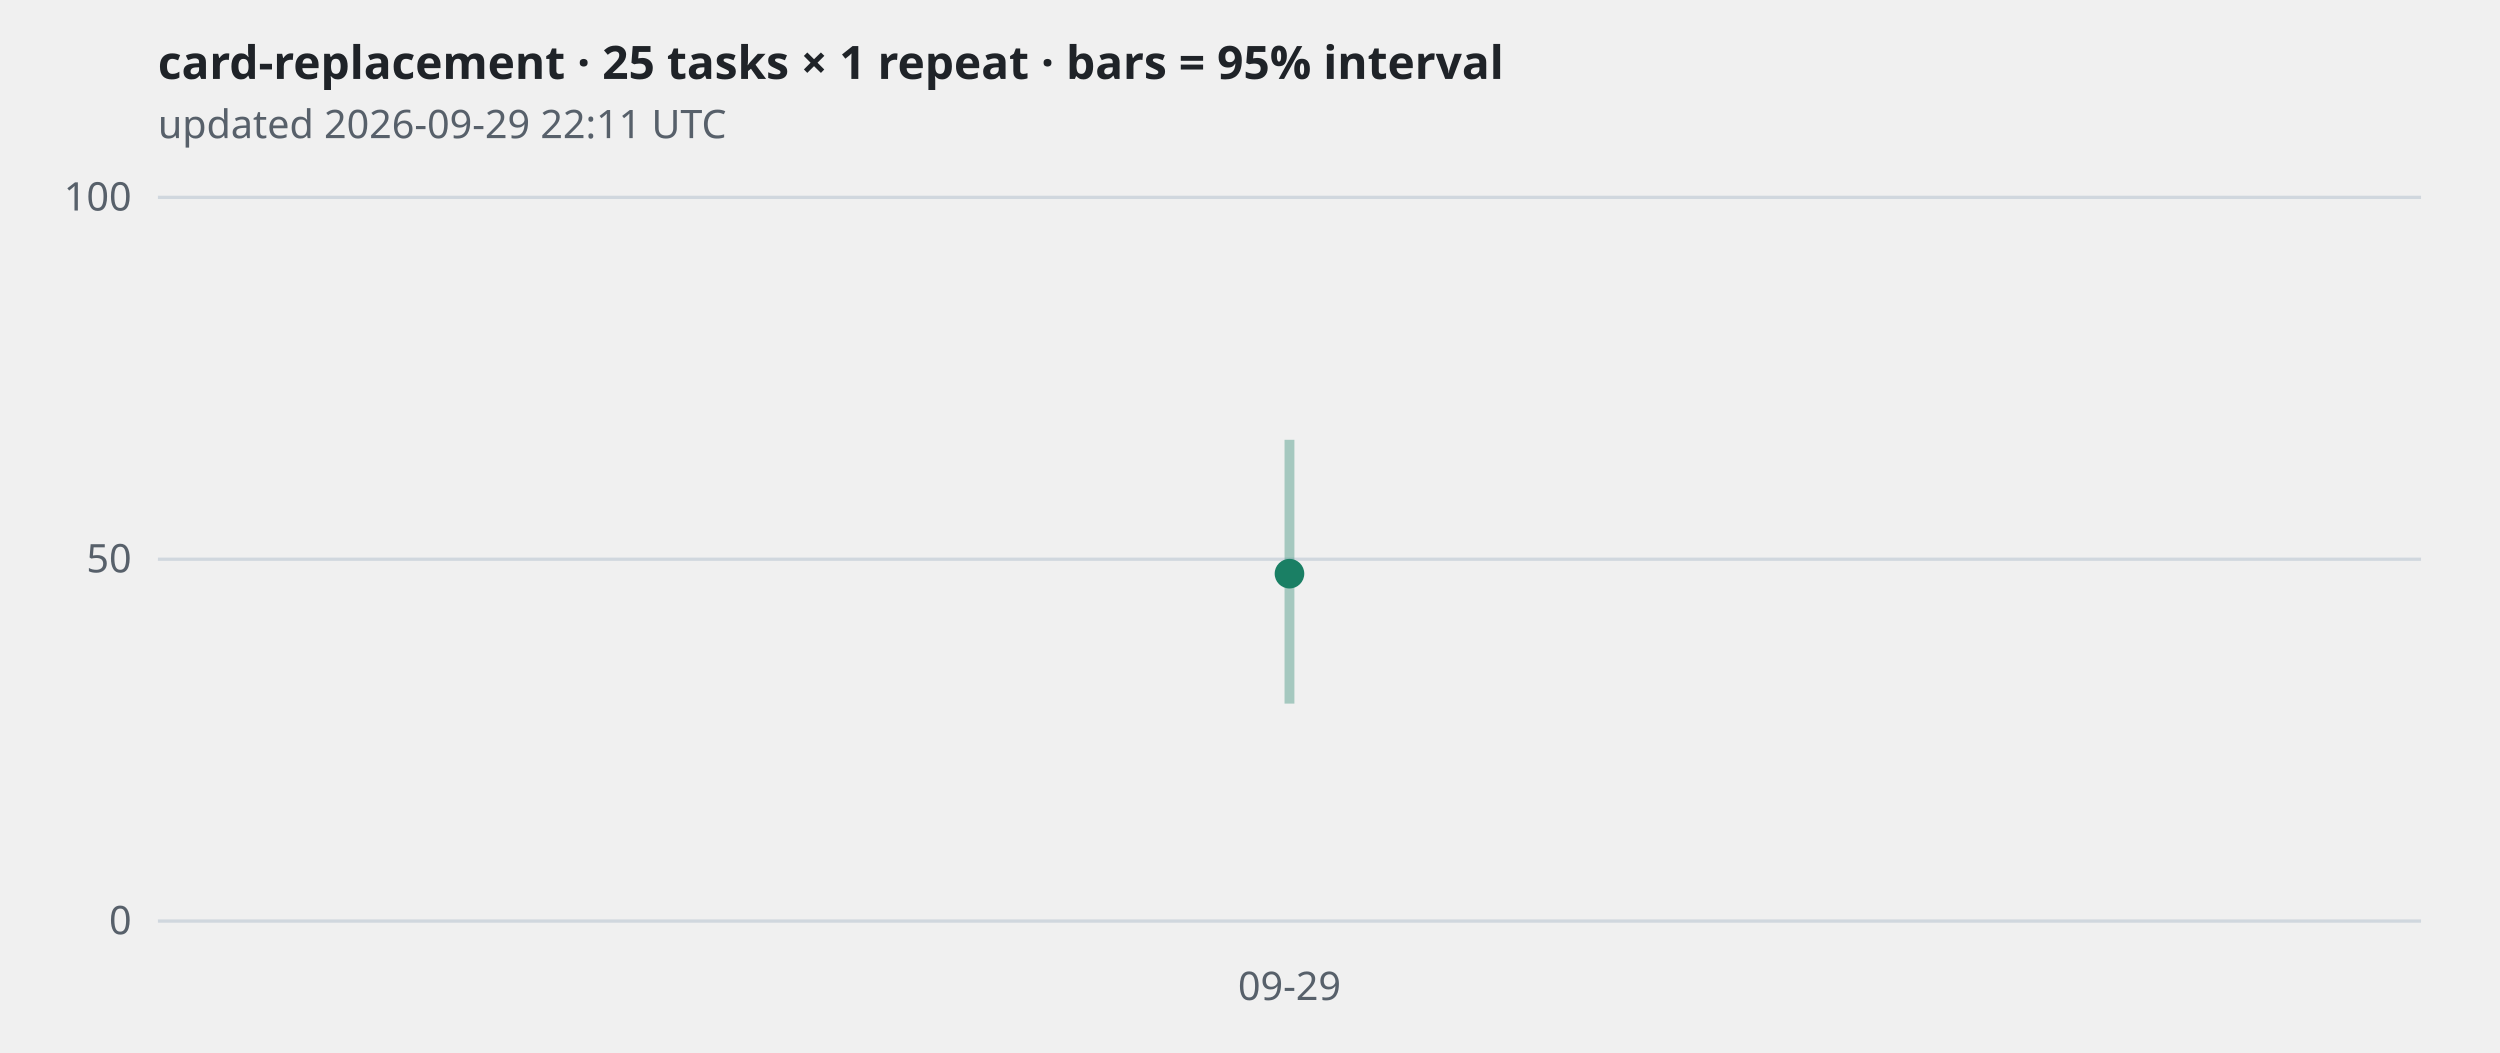
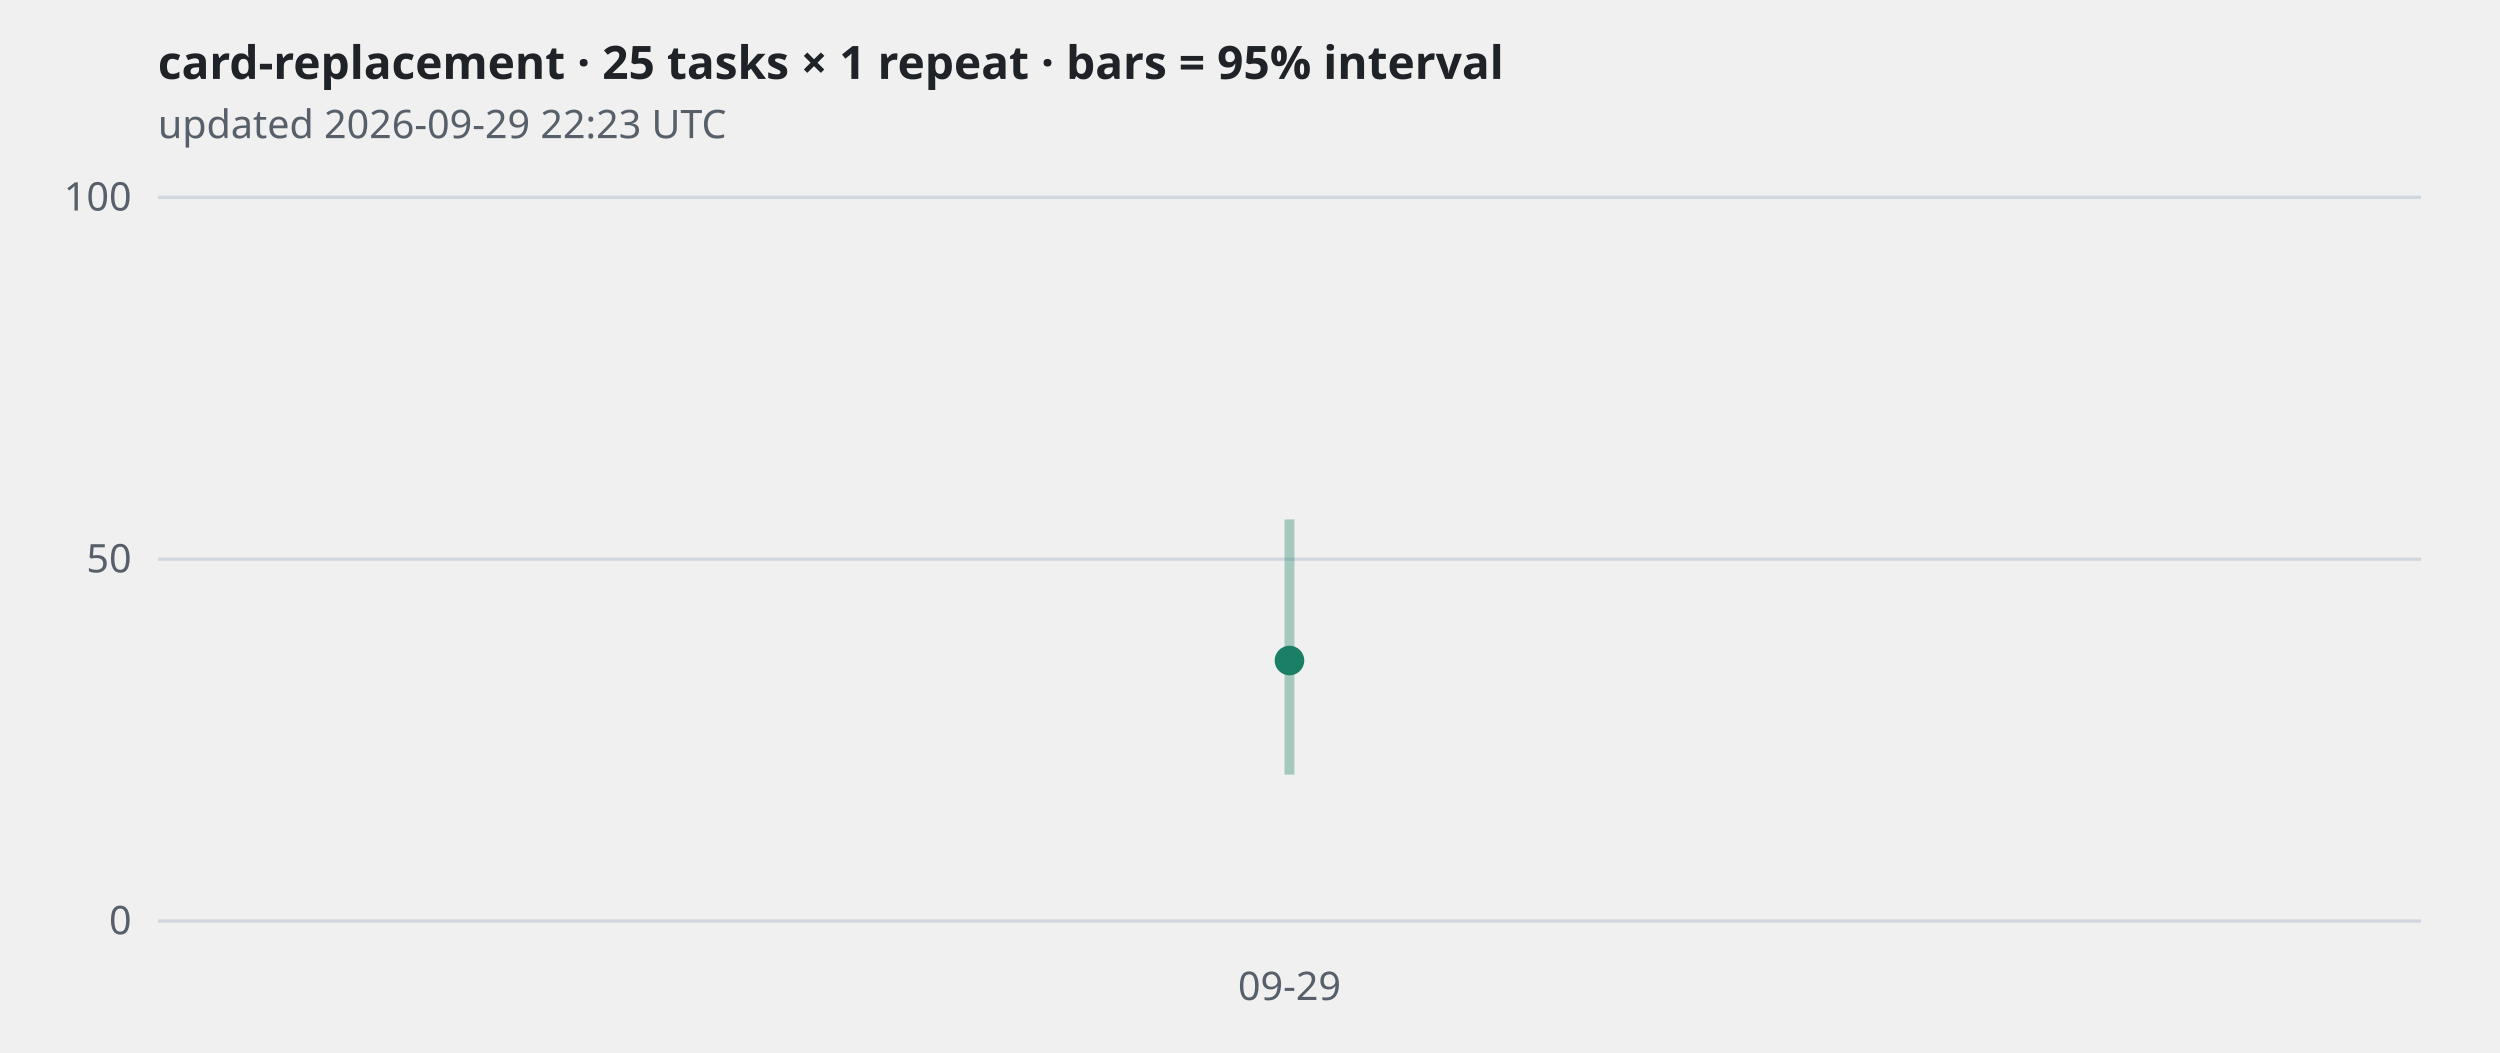
<svg xmlns="http://www.w3.org/2000/svg" viewBox="0 0 760 320" width="760" height="320" role="img" aria-label="card-replacement · 25 tasks × 1 repeat · bars = 95% interval">
  <style>
.grid{stroke:#d0d7de} .axis,.sub{fill:#57606a;font:12px sans-serif} .title{fill:#1f2328;font:600 14px sans-serif}
.band{stroke:#1a7f64;stroke-width:3;opacity:.35} .line{fill:none;stroke:#1a7f64;stroke-width:1.5}
.dot{fill:#1a7f64} .hollow{fill:#ffffff;stroke:#1a7f64;stroke-width:2}
@media (prefers-color-scheme: dark){
  .grid{stroke:#30363d} .axis,.sub{fill:#8b949e} .title{fill:#e6edf3}
  .band,.line{stroke:#3fb68b} .dot{fill:#3fb68b} .hollow{fill:#0d1117;stroke:#3fb68b}
}</style>
  <text class="title" x="48" y="24">card-replacement · 25 tasks × 1 repeat · bars = 95% interval</text>
-   <text class="sub" x="48" y="42">updated 2026-09-29 22:11 UTC</text>
+   <text class="sub" x="48" y="42">updated 2026-09-29 22:23 UTC</text>
  <line class="grid" x1="48" x2="736" y1="280.0" y2="280.0" />
  <text class="axis" x="40" y="284.0" text-anchor="end">0</text>
  <line class="grid" x1="48" x2="736" y1="170.0" y2="170.0" />
  <text class="axis" x="40" y="174.0" text-anchor="end">50</text>
  <line class="grid" x1="48" x2="736" y1="60.0" y2="60.0" />
  <text class="axis" x="40" y="64.0" text-anchor="end">100</text>
-   <line class="band" x1="392.0" x2="392.0" y1="213.9" y2="133.7" />
-   <circle class="dot" cx="392.0" cy="174.4" r="4.5" />
+   <line class="band" x1="392.0" x2="392.0" y1="235.5" y2="157.9" />
+   <circle class="dot" cx="392.0" cy="200.8" r="4.5" />
  <text class="axis" x="392.0" y="304" text-anchor="middle">09-29</text>
</svg>
